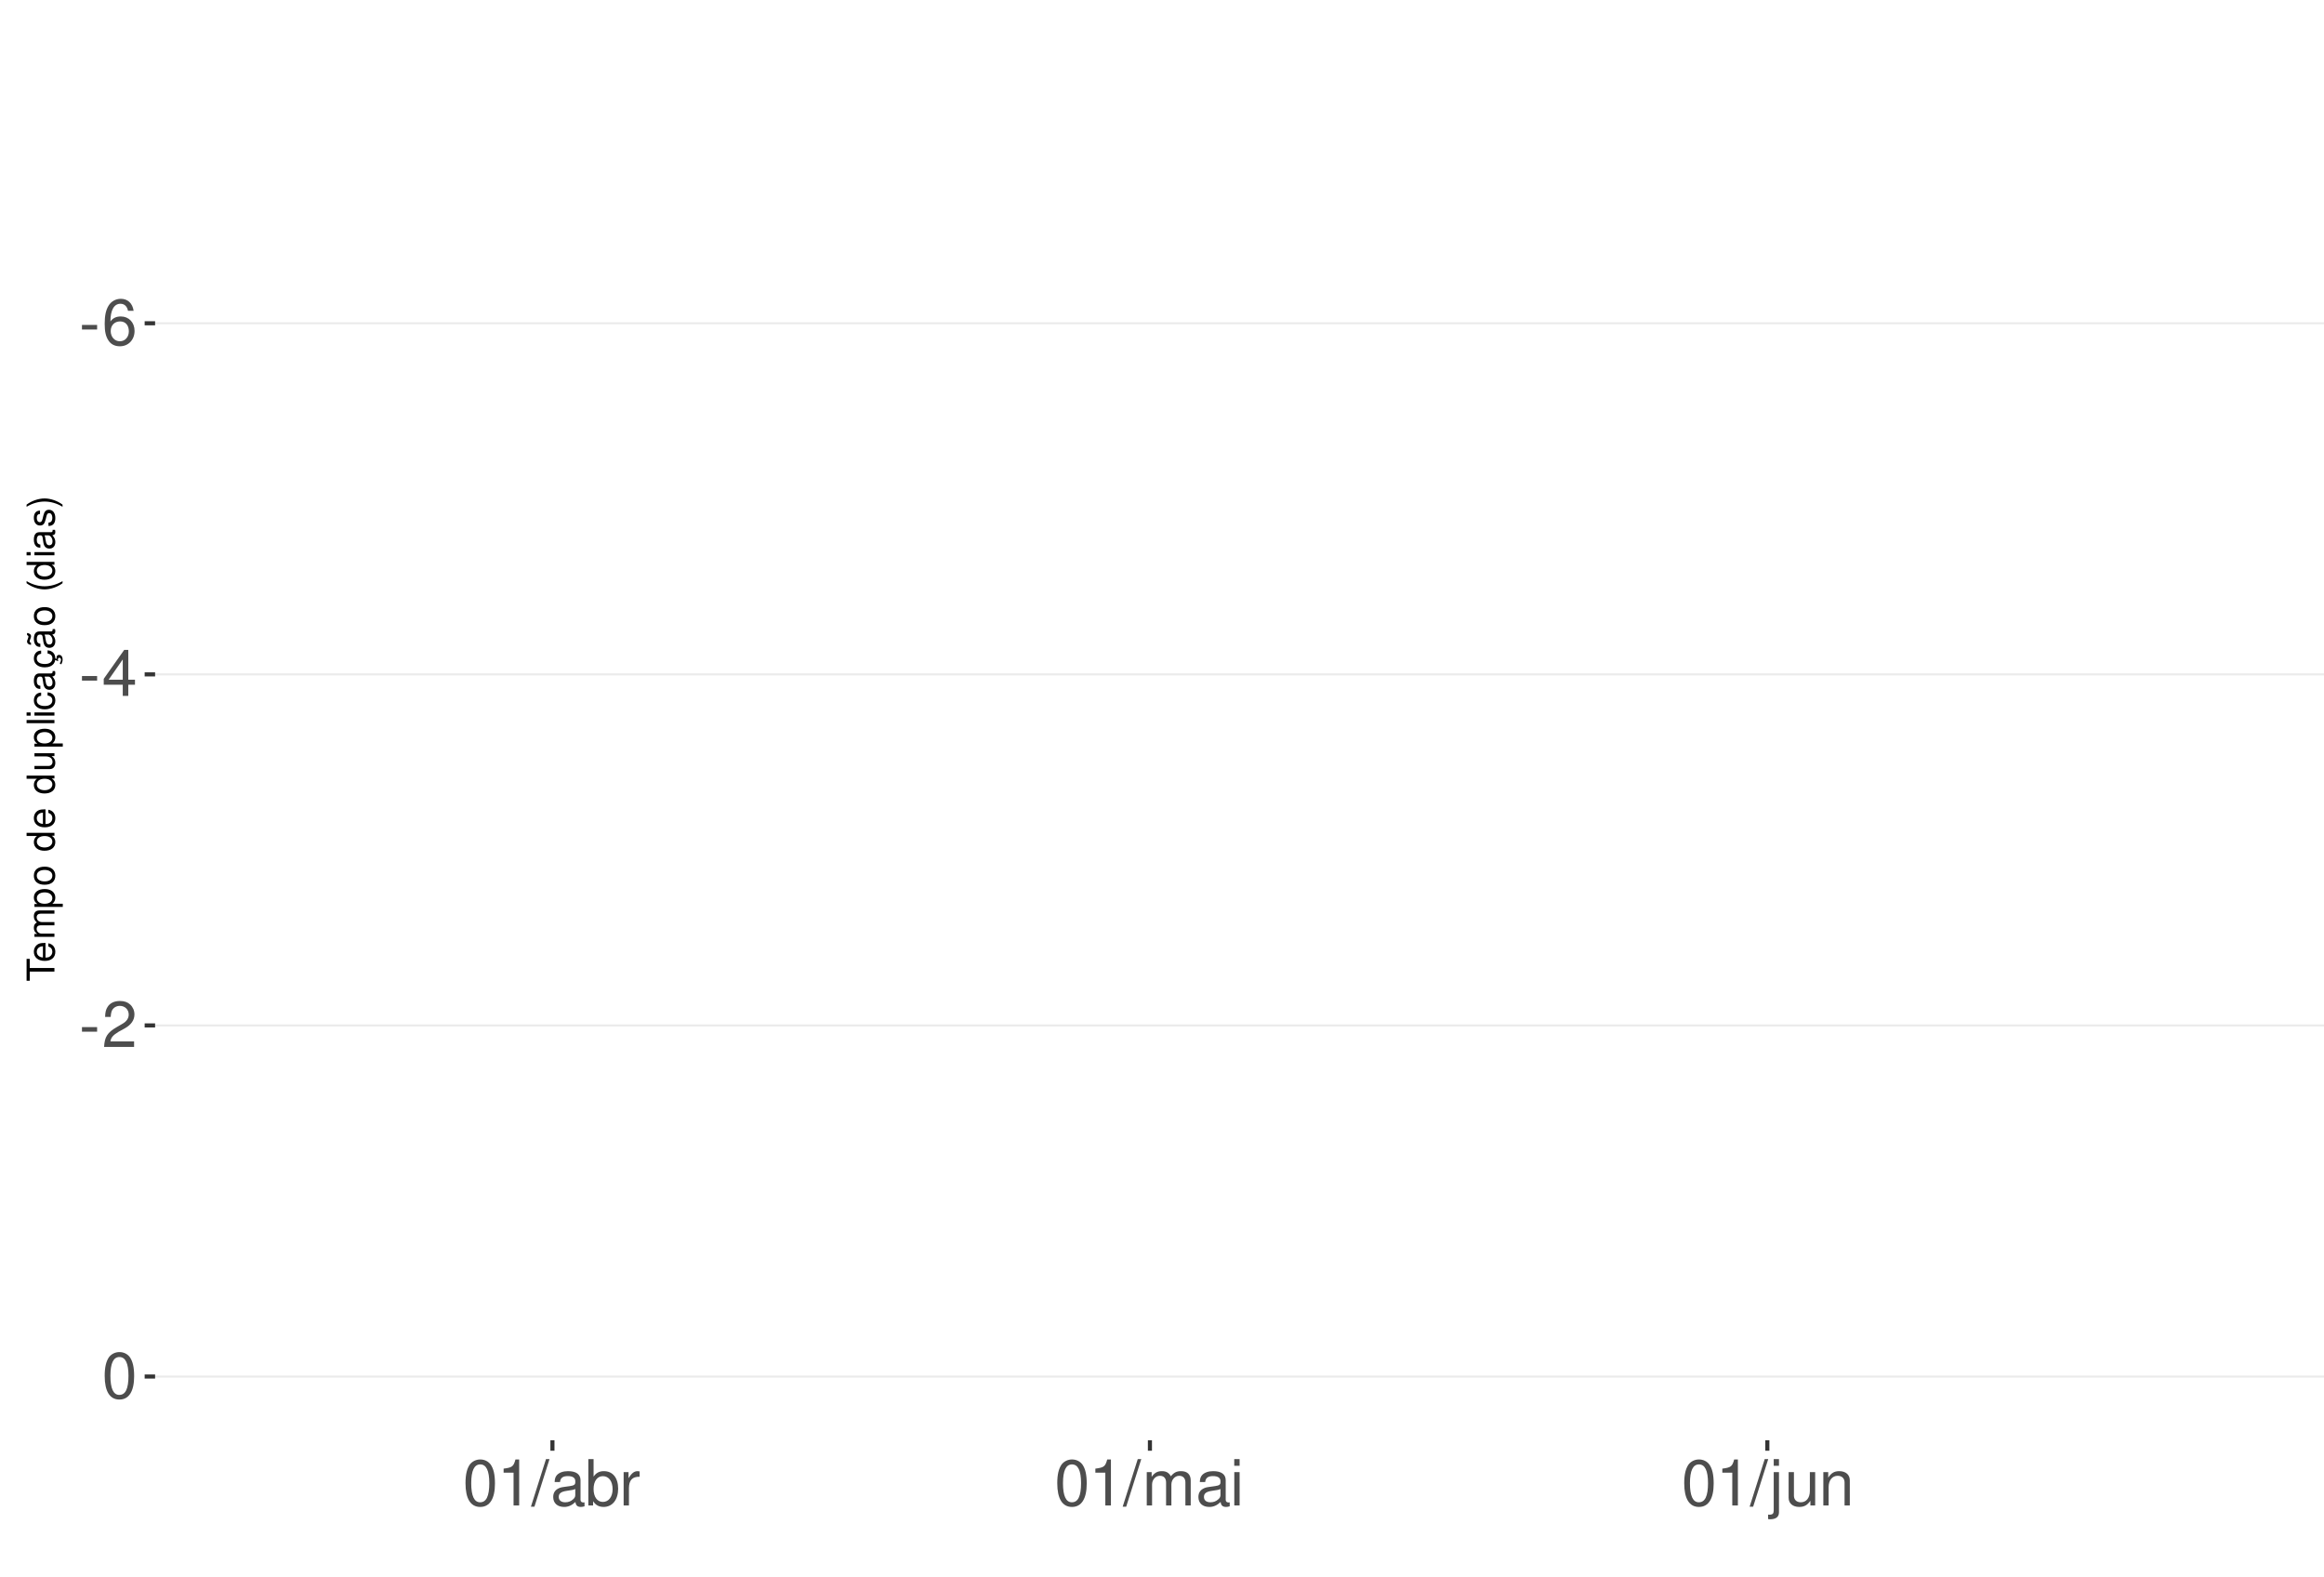
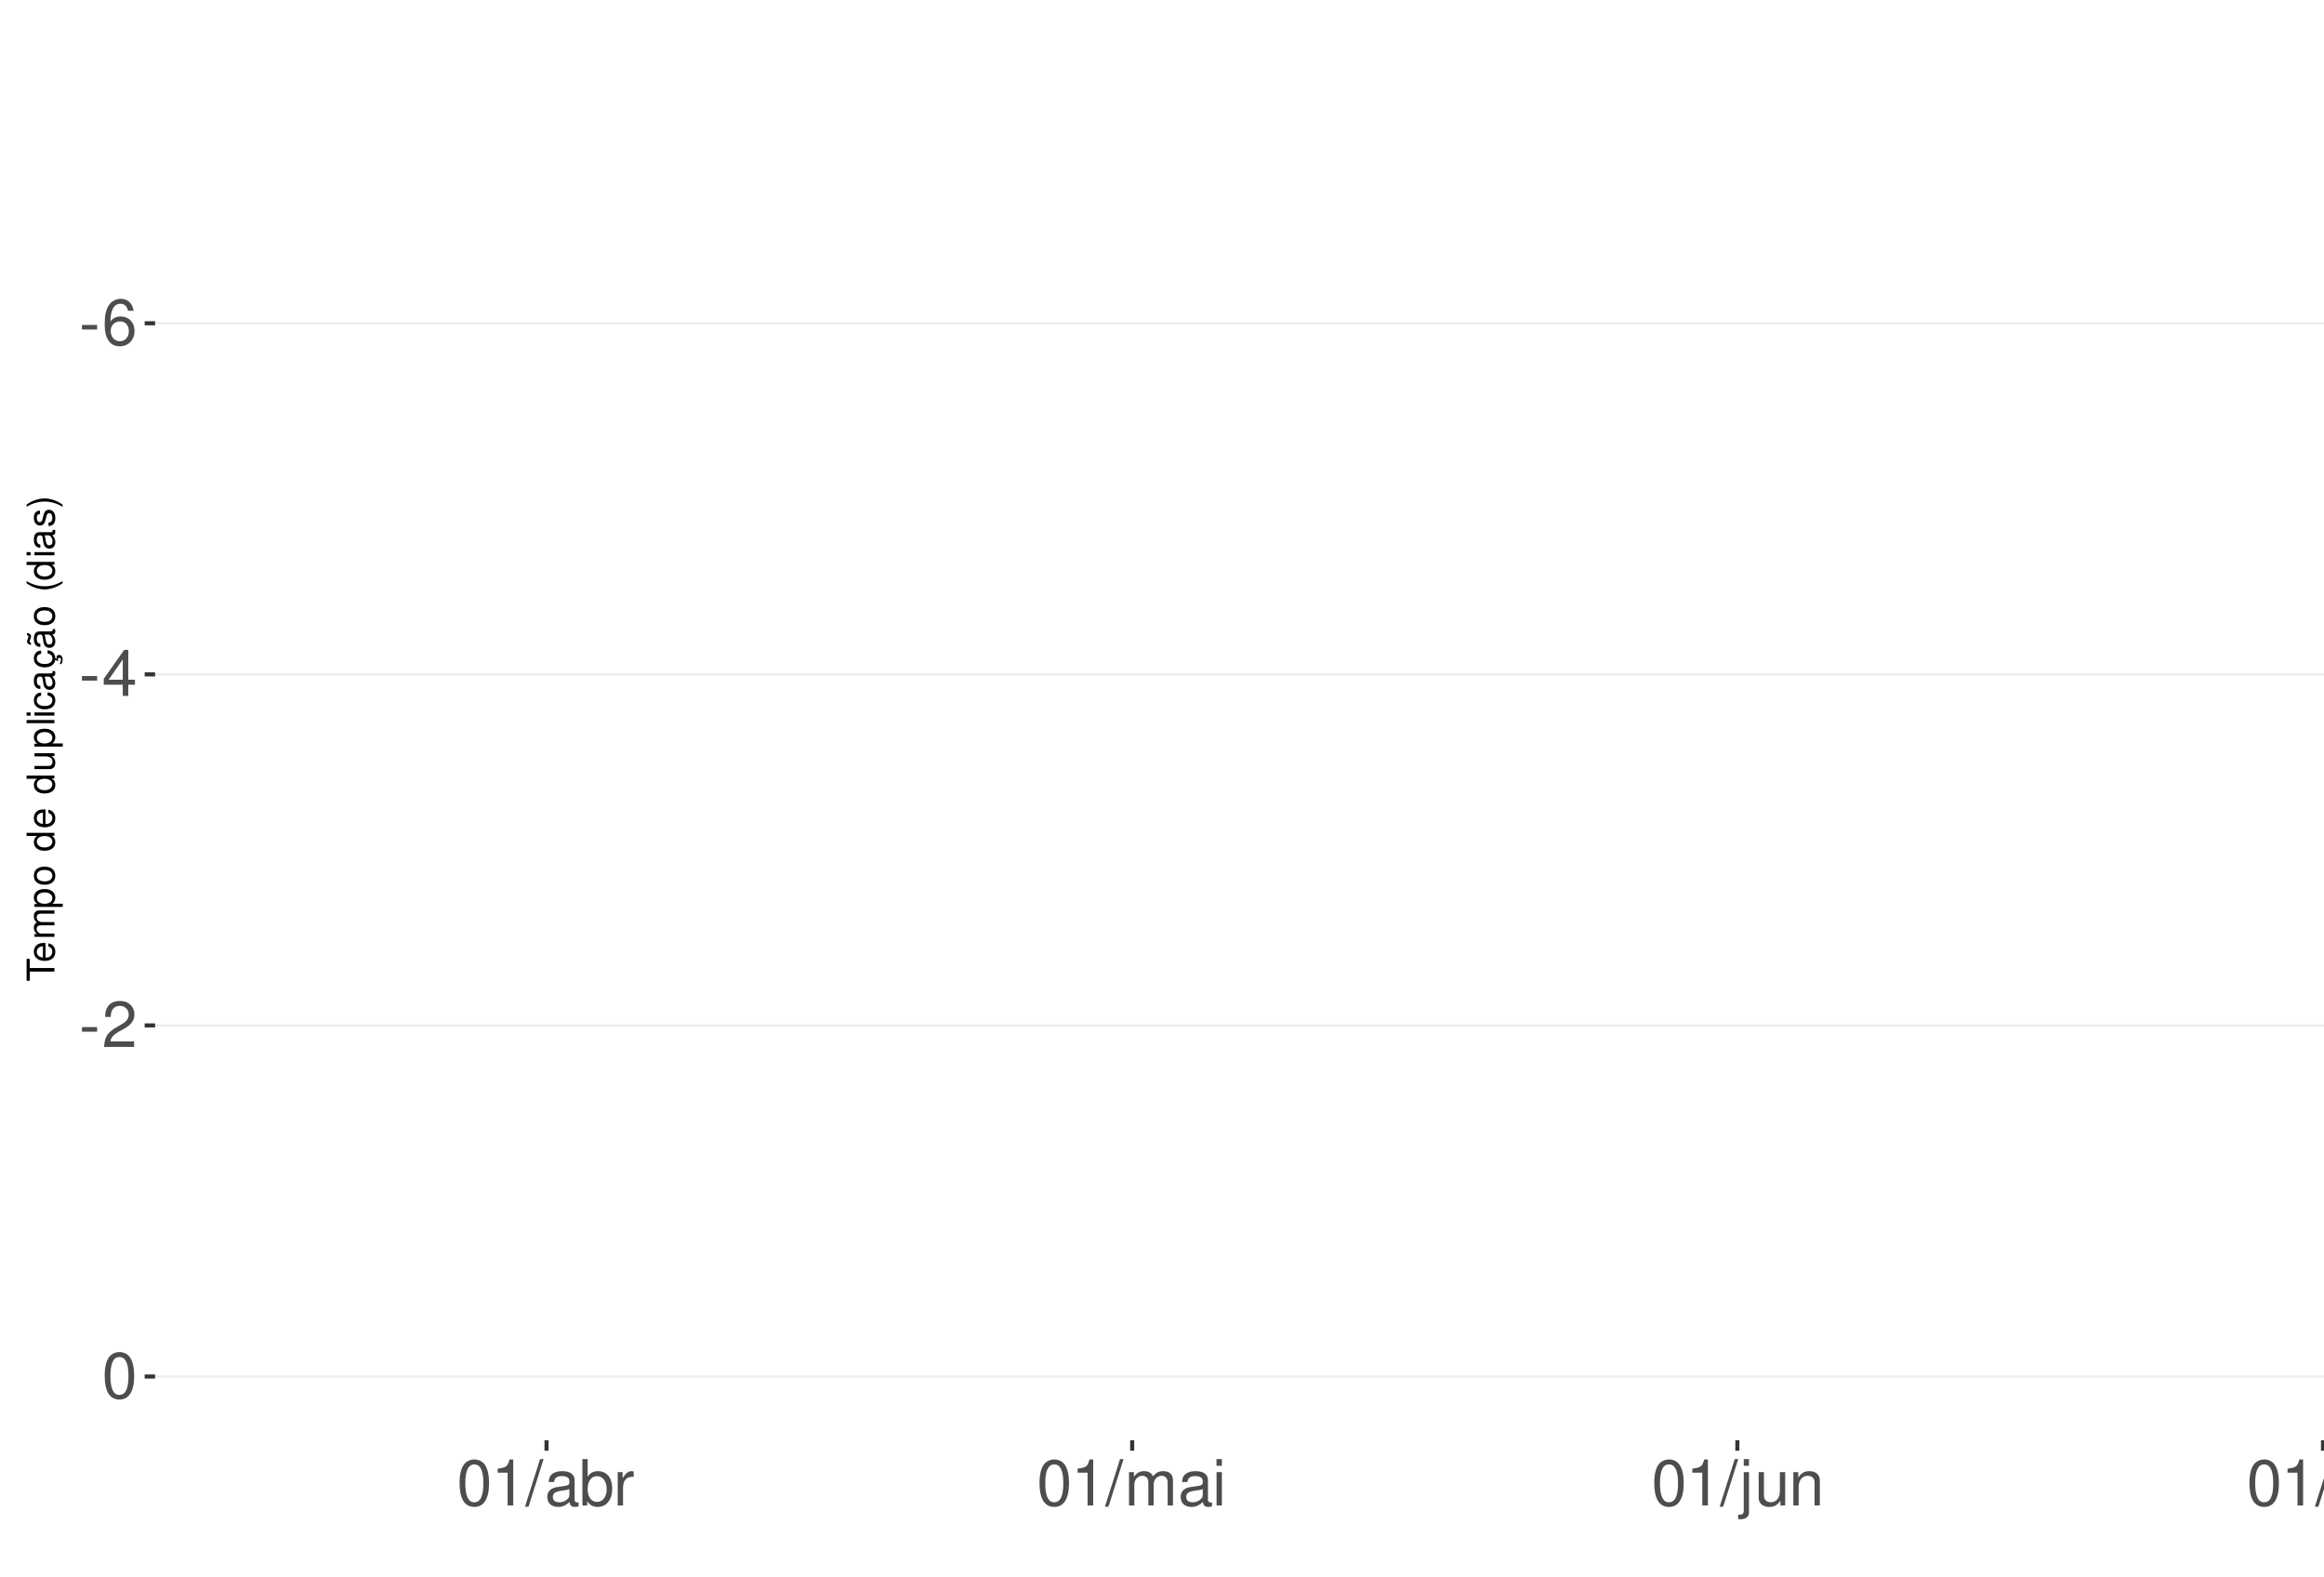
<svg xmlns="http://www.w3.org/2000/svg" xmlns:xlink="http://www.w3.org/1999/xlink" width="609pt" height="413pt" viewBox="0 0 609 413" version="1.1">
  <defs>
    <g>
      <symbol overflow="visible" id="glyph0-0">
        <path style="stroke:none;" d="" />
      </symbol>
      <symbol overflow="visible" id="glyph0-1">
        <path style="stroke:none;" d="M 4.734 -5.203 L 0.766 -5.203 L 0.766 -4 L 4.734 -4 Z M 4.734 -5.203 " />
      </symbol>
      <symbol overflow="visible" id="glyph0-2">
        <path style="stroke:none;" d="M 8.297 -8.906 C 8.016 -10.875 6.75 -12.047 4.953 -12.047 C 3.641 -12.047 2.484 -11.406 1.781 -10.328 C 1.031 -9.141 0.719 -7.672 0.719 -5.5 C 0.719 -3.469 1 -2.188 1.719 -1.109 C 2.344 -0.141 3.375 0.391 4.688 0.391 C 6.922 0.391 8.547 -1.297 8.547 -3.641 C 8.547 -5.859 7.047 -7.422 4.938 -7.422 C 3.766 -7.422 2.844 -7 2.219 -6.109 C 2.234 -9.094 3.172 -10.75 4.844 -10.75 C 5.875 -10.75 6.594 -10.078 6.828 -8.906 Z M 4.75 -6.125 C 6.156 -6.125 7.047 -5.125 7.047 -3.531 C 7.047 -2.016 6.047 -0.922 4.703 -0.922 C 3.328 -0.922 2.297 -2.062 2.297 -3.594 C 2.297 -5.094 3.297 -6.125 4.75 -6.125 Z M 4.75 -6.125 " />
      </symbol>
      <symbol overflow="visible" id="glyph0-3">
        <path style="stroke:none;" d="M 5.453 -2.922 L 5.453 0 L 6.906 0 L 6.906 -2.922 L 8.656 -2.922 L 8.656 -4.234 L 6.906 -4.234 L 6.906 -12.047 L 5.828 -12.047 L 0.469 -4.469 L 0.469 -2.922 Z M 5.453 -4.234 L 1.75 -4.234 L 5.453 -9.547 Z M 5.453 -4.234 " />
      </symbol>
      <symbol overflow="visible" id="glyph0-4">
        <path style="stroke:none;" d="M 8.422 -1.453 L 2.219 -1.453 C 2.359 -2.453 2.891 -3.078 4.344 -3.969 L 6.016 -4.891 C 7.656 -5.812 8.516 -7.047 8.516 -8.531 C 8.516 -9.531 8.109 -10.453 7.406 -11.109 C 6.719 -11.75 5.844 -12.047 4.734 -12.047 C 3.234 -12.047 2.109 -11.516 1.469 -10.484 C 1.047 -9.844 0.859 -9.094 0.828 -7.875 L 2.297 -7.875 C 2.344 -8.688 2.453 -9.172 2.641 -9.578 C 3.031 -10.312 3.797 -10.766 4.688 -10.766 C 6.016 -10.766 7.016 -9.797 7.016 -8.5 C 7.016 -7.531 6.469 -6.703 5.406 -6.094 L 3.875 -5.203 C 1.422 -3.781 0.703 -2.641 0.562 -0.016 L 8.422 -0.016 Z M 8.422 -1.453 " />
      </symbol>
      <symbol overflow="visible" id="glyph0-5">
        <path style="stroke:none;" d="M 4.578 -12.047 C 3.484 -12.047 2.484 -11.547 1.859 -10.734 C 1.094 -9.656 0.719 -8.062 0.719 -5.828 C 0.719 -1.766 2.047 0.391 4.578 0.391 C 7.078 0.391 8.438 -1.766 8.438 -5.734 C 8.438 -8.062 8.078 -9.625 7.297 -10.734 C 6.672 -11.562 5.703 -12.047 4.578 -12.047 Z M 4.578 -10.75 C 6.156 -10.75 6.953 -9.125 6.953 -5.859 C 6.953 -2.438 6.172 -0.828 4.547 -0.828 C 3 -0.828 2.219 -2.5 2.219 -5.812 C 2.219 -9.125 3 -10.75 4.578 -10.75 Z M 4.578 -10.75 " />
      </symbol>
      <symbol overflow="visible" id="glyph0-6">
        <path style="stroke:none;" d="M 4.312 -8.578 L 4.312 0 L 5.781 0 L 5.781 -12.047 L 4.812 -12.047 C 4.297 -10.188 3.969 -9.938 1.703 -9.641 L 1.703 -8.578 Z M 4.312 -8.578 " />
      </symbol>
      <symbol overflow="visible" id="glyph0-7">
        <path style="stroke:none;" d="M 3.812 -12.141 L -0.141 0.328 L 0.781 0.328 L 4.734 -12.141 Z M 3.812 -12.141 " />
      </symbol>
      <symbol overflow="visible" id="glyph0-8">
        <path style="stroke:none;" d="M 8.906 -0.812 C 8.766 -0.781 8.688 -0.781 8.609 -0.781 C 8.125 -0.781 7.859 -1.031 7.859 -1.469 L 7.859 -6.594 C 7.859 -8.141 6.734 -8.984 4.578 -8.984 C 3.297 -8.984 2.281 -8.609 1.688 -7.969 C 1.281 -7.516 1.109 -7.016 1.078 -6.141 L 2.484 -6.141 C 2.594 -7.219 3.234 -7.688 4.531 -7.688 C 5.797 -7.688 6.484 -7.234 6.484 -6.391 L 6.484 -6.031 C 6.469 -5.438 6.156 -5.219 5.031 -5.062 C 3.062 -4.812 2.766 -4.75 2.234 -4.531 C 1.219 -4.094 0.703 -3.328 0.703 -2.203 C 0.703 -0.609 1.797 0.391 3.562 0.391 C 4.656 0.391 5.547 0 6.531 -0.906 C 6.625 0 7.062 0.391 7.969 0.391 C 8.266 0.391 8.438 0.344 8.906 0.234 Z M 6.484 -2.75 C 6.484 -2.281 6.344 -2 5.922 -1.609 C 5.359 -1.094 4.688 -0.828 3.859 -0.828 C 2.781 -0.828 2.156 -1.344 2.156 -2.234 C 2.156 -3.141 2.75 -3.609 4.25 -3.828 C 5.734 -4.031 6.016 -4.094 6.484 -4.312 Z M 6.484 -2.75 " />
      </symbol>
      <symbol overflow="visible" id="glyph0-9">
        <path style="stroke:none;" d="M 0.906 -12.141 L 0.906 0 L 2.156 0 L 2.156 -1.109 C 2.812 -0.094 3.703 0.391 4.906 0.391 C 7.219 0.391 8.719 -1.5 8.719 -4.391 C 8.719 -7.234 7.297 -8.984 4.984 -8.984 C 3.781 -8.984 2.938 -8.531 2.281 -7.547 L 2.281 -12.141 Z M 4.719 -7.672 C 6.266 -7.672 7.266 -6.328 7.266 -4.25 C 7.266 -2.266 6.234 -0.922 4.719 -0.922 C 3.234 -0.922 2.281 -2.25 2.281 -4.297 C 2.281 -6.344 3.234 -7.672 4.719 -7.672 Z M 4.719 -7.672 " />
      </symbol>
      <symbol overflow="visible" id="glyph0-10">
        <path style="stroke:none;" d="M 1.156 -8.734 L 1.156 0 L 2.547 0 L 2.547 -4.531 C 2.562 -6.625 3.438 -7.562 5.344 -7.516 L 5.344 -8.922 C 5.109 -8.969 4.984 -8.984 4.812 -8.984 C 3.922 -8.984 3.234 -8.438 2.438 -7.141 L 2.438 -8.734 Z M 1.156 -8.734 " />
      </symbol>
      <symbol overflow="visible" id="glyph0-11">
        <path style="stroke:none;" d="M 1.172 -8.734 L 1.172 0 L 2.562 0 L 2.562 -5.484 C 2.562 -6.75 3.484 -7.766 4.609 -7.766 C 5.641 -7.766 6.234 -7.125 6.234 -6.016 L 6.234 0 L 7.625 0 L 7.625 -5.484 C 7.625 -6.75 8.547 -7.766 9.672 -7.766 C 10.688 -7.766 11.297 -7.109 11.297 -6.016 L 11.297 0 L 12.688 0 L 12.688 -6.547 C 12.688 -8.109 11.797 -8.984 10.156 -8.984 C 9 -8.984 8.297 -8.625 7.484 -7.641 C 6.969 -8.578 6.266 -8.984 5.125 -8.984 C 3.969 -8.984 3.188 -8.547 2.453 -7.5 L 2.453 -8.734 Z M 1.172 -8.734 " />
      </symbol>
      <symbol overflow="visible" id="glyph0-12">
        <path style="stroke:none;" d="M 2.5 -8.734 L 1.109 -8.734 L 1.109 0 L 2.5 0 Z M 2.5 -12.141 L 1.094 -12.141 L 1.094 -10.391 L 2.5 -10.391 Z M 2.5 -12.141 " />
      </symbol>
      <symbol overflow="visible" id="glyph0-13">
        <path style="stroke:none;" d="M 1.172 -8.734 L 1.172 1.266 C 1.172 2.125 0.906 2.422 0.031 2.422 C -0.062 2.422 -0.109 2.422 -0.297 2.406 L -0.297 3.578 C -0.141 3.609 -0.047 3.625 0.172 3.625 C 1.734 3.625 2.547 3.016 2.547 1.812 L 2.547 -8.734 Z M 2.547 -12.141 L 1.172 -12.141 L 1.172 -10.391 L 2.547 -10.391 Z M 2.547 -12.141 " />
      </symbol>
      <symbol overflow="visible" id="glyph0-14">
        <path style="stroke:none;" d="M 8.031 0 L 8.031 -8.734 L 6.641 -8.734 L 6.641 -3.781 C 6.641 -2 5.719 -0.828 4.266 -0.828 C 3.172 -0.828 2.469 -1.5 2.469 -2.547 L 2.469 -8.734 L 1.078 -8.734 L 1.078 -2 C 1.078 -0.547 2.172 0.391 3.859 0.391 C 5.141 0.391 5.969 -0.062 6.781 -1.219 L 6.781 0 Z M 8.031 0 " />
      </symbol>
      <symbol overflow="visible" id="glyph0-15">
        <path style="stroke:none;" d="M 1.172 -8.734 L 1.172 0 L 2.562 0 L 2.562 -4.812 C 2.562 -6.594 3.5 -7.766 4.938 -7.766 C 6.031 -7.766 6.734 -7.094 6.734 -6.047 L 6.734 0 L 8.109 0 L 8.109 -6.594 C 8.109 -8.047 7.031 -8.984 5.344 -8.984 C 4.047 -8.984 3.219 -8.484 2.453 -7.266 L 2.453 -8.734 Z M 1.172 -8.734 " />
+       </symbol>
+       <symbol overflow="visible" id="glyph0-16">
+         <path style="stroke:none;" d="M 2.531 -12.141 L 1.125 -12.141 L 1.125 0 L 2.531 0 Z M 2.531 -12.141 " />
      </symbol>
      <symbol overflow="visible" id="glyph1-0">
        <path style="stroke:none;" d="" />
      </symbol>
      <symbol overflow="visible" id="glyph1-1">
        <path style="stroke:none;" d="M -6.469 -3.547 L -6.469 -5.938 L -7.297 -5.938 L -7.297 -0.203 L -6.469 -0.203 L -6.469 -2.609 L 0 -2.609 L 0 -3.547 Z M -6.469 -3.547 " />
      </symbol>
      <symbol overflow="visible" id="glyph1-2">
        <path style="stroke:none;" d="M -2.344 -5.125 C -3.141 -5.125 -3.625 -5.062 -4.016 -4.922 C -4.875 -4.578 -5.391 -3.781 -5.391 -2.797 C -5.391 -1.344 -4.281 -0.406 -2.547 -0.406 C -0.812 -0.406 0.234 -1.297 0.234 -2.781 C 0.234 -3.984 -0.453 -4.812 -1.594 -5.016 L -1.594 -4.188 C -0.906 -3.953 -0.547 -3.484 -0.547 -2.812 C -0.547 -2.281 -0.781 -1.828 -1.219 -1.547 C -1.516 -1.344 -1.812 -1.281 -2.344 -1.266 Z M -3.016 -1.297 C -3.984 -1.359 -4.625 -1.953 -4.625 -2.797 C -4.625 -3.641 -3.953 -4.234 -3.016 -4.234 Z M -3.016 -1.297 " />
      </symbol>
      <symbol overflow="visible" id="glyph1-3">
        <path style="stroke:none;" d="M -5.234 -0.703 L 0 -0.703 L 0 -1.547 L -3.297 -1.547 C -4.047 -1.547 -4.656 -2.094 -4.656 -2.766 C -4.656 -3.391 -4.281 -3.734 -3.609 -3.734 L 0 -3.734 L 0 -4.578 L -3.297 -4.578 C -4.047 -4.578 -4.656 -5.125 -4.656 -5.812 C -4.656 -6.422 -4.266 -6.781 -3.609 -6.781 L 0 -6.781 L 0 -7.625 L -3.938 -7.625 C -4.875 -7.625 -5.391 -7.078 -5.391 -6.094 C -5.391 -5.406 -5.188 -4.984 -4.594 -4.484 C -5.156 -4.188 -5.391 -3.766 -5.391 -3.078 C -5.391 -2.375 -5.125 -1.906 -4.5 -1.469 L -5.234 -1.469 Z M -5.234 -0.703 " />
      </symbol>
      <symbol overflow="visible" id="glyph1-4">
        <path style="stroke:none;" d="M 2.188 -0.547 L 2.188 -1.375 L -0.547 -1.375 C -0.016 -1.812 0.234 -2.312 0.234 -2.984 C 0.234 -4.344 -0.859 -5.234 -2.531 -5.234 C -4.297 -5.234 -5.391 -4.375 -5.391 -2.984 C -5.391 -2.266 -5.062 -1.703 -4.453 -1.312 L -5.234 -1.312 L -5.234 -0.547 Z M -4.609 -2.844 C -4.609 -3.766 -3.797 -4.359 -2.547 -4.359 C -1.359 -4.359 -0.547 -3.75 -0.547 -2.844 C -0.547 -1.953 -1.344 -1.375 -2.578 -1.375 C -3.812 -1.375 -4.609 -1.953 -4.609 -2.844 Z M -4.609 -2.844 " />
      </symbol>
      <symbol overflow="visible" id="glyph1-5">
        <path style="stroke:none;" d="M -5.391 -2.719 C -5.391 -1.234 -4.344 -0.359 -2.578 -0.359 C -0.812 -0.359 0.234 -1.234 0.234 -2.734 C 0.234 -4.203 -0.812 -5.094 -2.547 -5.094 C -4.359 -5.094 -5.391 -4.234 -5.391 -2.719 Z M -4.625 -2.734 C -4.625 -3.672 -3.844 -4.234 -2.547 -4.234 C -1.312 -4.234 -0.547 -3.656 -0.547 -2.734 C -0.547 -1.797 -1.312 -1.234 -2.578 -1.234 C -3.844 -1.234 -4.625 -1.797 -4.625 -2.734 Z M -4.625 -2.734 " />
      </symbol>
      <symbol overflow="visible" id="glyph1-6">
        <path style="stroke:none;" d="" />
      </symbol>
      <symbol overflow="visible" id="glyph1-7">
        <path style="stroke:none;" d="M -7.297 -4.953 L -7.297 -4.125 L -4.578 -4.125 C -5.109 -3.766 -5.391 -3.203 -5.391 -2.516 C -5.391 -1.156 -4.297 -0.266 -2.625 -0.266 C -0.859 -0.266 0.234 -1.125 0.234 -2.547 C 0.234 -3.266 -0.047 -3.766 -0.688 -4.203 L 0 -4.203 L 0 -4.953 Z M -4.609 -2.656 C -4.609 -3.547 -3.812 -4.125 -2.562 -4.125 C -1.344 -4.125 -0.547 -3.547 -0.547 -2.656 C -0.547 -1.734 -1.359 -1.125 -2.578 -1.125 C -3.797 -1.125 -4.609 -1.734 -4.609 -2.656 Z M -4.609 -2.656 " />
      </symbol>
      <symbol overflow="visible" id="glyph1-8">
        <path style="stroke:none;" d="M 0 -4.812 L -5.234 -4.812 L -5.234 -3.984 L -2.266 -3.984 C -1.203 -3.984 -0.5 -3.438 -0.5 -2.562 C -0.5 -1.906 -0.906 -1.484 -1.531 -1.484 L -5.234 -1.484 L -5.234 -0.656 L -1.203 -0.656 C -0.328 -0.656 0.234 -1.297 0.234 -2.312 C 0.234 -3.094 -0.047 -3.578 -0.734 -4.062 L 0 -4.062 Z M 0 -4.812 " />
      </symbol>
      <symbol overflow="visible" id="glyph1-9">
        <path style="stroke:none;" d="M -7.297 -1.516 L -7.297 -0.688 L 0 -0.688 L 0 -1.516 Z M -7.297 -1.516 " />
      </symbol>
      <symbol overflow="visible" id="glyph1-10">
        <path style="stroke:none;" d="M -5.234 -1.5 L -5.234 -0.672 L 0 -0.672 L 0 -1.5 Z M -7.297 -1.5 L -7.297 -0.656 L -6.234 -0.656 L -6.234 -1.5 Z M -7.297 -1.5 " />
      </symbol>
      <symbol overflow="visible" id="glyph1-11">
        <path style="stroke:none;" d="M -3.484 -4.703 C -3.984 -4.672 -4.312 -4.562 -4.609 -4.359 C -5.094 -4 -5.391 -3.375 -5.391 -2.641 C -5.391 -1.219 -4.266 -0.312 -2.531 -0.312 C -0.844 -0.312 0.234 -1.203 0.234 -2.625 C 0.234 -3.875 -0.516 -4.672 -1.797 -4.766 L -1.797 -3.938 C -0.953 -3.797 -0.547 -3.359 -0.547 -2.656 C -0.547 -1.734 -1.297 -1.188 -2.531 -1.188 C -3.844 -1.188 -4.625 -1.719 -4.625 -2.625 C -4.625 -3.328 -4.203 -3.766 -3.484 -3.875 Z M -3.484 -4.703 " />
      </symbol>
      <symbol overflow="visible" id="glyph1-12">
        <path style="stroke:none;" d="M -0.484 -5.344 C -0.469 -5.266 -0.469 -5.219 -0.469 -5.172 C -0.469 -4.875 -0.625 -4.719 -0.875 -4.719 L -3.953 -4.719 C -4.891 -4.719 -5.391 -4.047 -5.391 -2.75 C -5.391 -1.984 -5.172 -1.375 -4.781 -1.016 C -4.516 -0.766 -4.203 -0.672 -3.688 -0.656 L -3.688 -1.484 C -4.328 -1.562 -4.625 -1.938 -4.625 -2.719 C -4.625 -3.484 -4.344 -3.891 -3.844 -3.891 L -3.625 -3.891 C -3.266 -3.875 -3.125 -3.703 -3.047 -3.016 C -2.891 -1.844 -2.844 -1.656 -2.719 -1.344 C -2.453 -0.734 -2 -0.422 -1.312 -0.422 C -0.375 -0.422 0.234 -1.078 0.234 -2.141 C 0.234 -2.797 0 -3.328 -0.547 -3.922 C 0 -3.984 0.234 -4.234 0.234 -4.781 C 0.234 -4.953 0.203 -5.062 0.141 -5.344 Z M -1.656 -3.891 C -1.375 -3.891 -1.203 -3.812 -0.969 -3.562 C -0.656 -3.219 -0.5 -2.812 -0.5 -2.312 C -0.5 -1.672 -0.812 -1.297 -1.344 -1.297 C -1.891 -1.297 -2.172 -1.656 -2.297 -2.547 C -2.422 -3.438 -2.453 -3.609 -2.594 -3.891 Z M -1.656 -3.891 " />
      </symbol>
      <symbol overflow="visible" id="glyph1-13">
        <path style="stroke:none;" d="M 0.234 -2.641 C 0.234 -3.875 -0.547 -4.703 -1.797 -4.766 L -1.797 -3.938 C -0.953 -3.797 -0.531 -3.359 -0.531 -2.656 C -0.531 -1.734 -1.281 -1.188 -2.516 -1.188 C -3.844 -1.188 -4.625 -1.719 -4.625 -2.625 C -4.625 -3.328 -4.203 -3.766 -3.484 -3.875 L -3.484 -4.703 C -3.984 -4.672 -4.312 -4.562 -4.609 -4.359 C -5.094 -4 -5.391 -3.375 -5.391 -2.641 C -5.391 -1.219 -4.266 -0.312 -2.531 -0.312 C -1.469 -0.312 -0.625 -0.672 -0.156 -1.312 C 0.047 -1.594 0.125 -1.812 0.203 -2.25 L 0.922 -1.938 L 0.984 -2.062 C 0.938 -2.188 0.906 -2.25 0.906 -2.375 C 0.906 -2.656 1.047 -2.828 1.281 -2.828 C 1.547 -2.828 1.734 -2.594 1.734 -2.297 C 1.734 -2.031 1.672 -1.844 1.438 -1.406 L 1.406 -1.312 L 1.812 -1.094 C 2.078 -1.75 2.141 -1.953 2.141 -2.344 C 2.141 -3.109 1.781 -3.578 1.203 -3.578 C 0.781 -3.578 0.547 -3.297 0.547 -2.797 C 0.547 -2.703 0.547 -2.641 0.562 -2.516 Z M 0.234 -2.641 " />
      </symbol>
      <symbol overflow="visible" id="glyph1-14">
        <path style="stroke:none;" d="M -0.484 -5.344 C -0.469 -5.266 -0.469 -5.219 -0.469 -5.172 C -0.469 -4.875 -0.625 -4.719 -0.875 -4.719 L -3.953 -4.719 C -4.891 -4.719 -5.391 -4.047 -5.391 -2.75 C -5.391 -1.984 -5.172 -1.375 -4.781 -1.016 C -4.516 -0.766 -4.203 -0.672 -3.688 -0.656 L -3.688 -1.484 C -4.328 -1.562 -4.625 -1.938 -4.625 -2.719 C -4.625 -3.484 -4.344 -3.891 -3.844 -3.891 L -3.625 -3.891 C -3.266 -3.875 -3.125 -3.703 -3.047 -3.016 C -2.891 -1.844 -2.844 -1.656 -2.719 -1.344 C -2.453 -0.734 -2 -0.422 -1.312 -0.422 C -0.375 -0.422 0.234 -1.078 0.234 -2.141 C 0.234 -2.797 0 -3.328 -0.547 -3.922 C 0 -3.984 0.234 -4.234 0.234 -4.781 C 0.234 -4.953 0.203 -5.062 0.141 -5.344 Z M -1.656 -3.891 C -1.375 -3.891 -1.203 -3.812 -0.969 -3.562 C -0.656 -3.219 -0.5 -2.812 -0.5 -2.312 C -0.5 -1.672 -0.812 -1.297 -1.344 -1.297 C -1.891 -1.297 -2.172 -1.656 -2.297 -2.547 C -2.422 -3.438 -2.453 -3.609 -2.594 -3.891 Z M -7.172 -3.75 C -6.922 -3.672 -6.812 -3.547 -6.812 -3.375 C -6.812 -3.25 -6.875 -2.984 -6.984 -2.734 C -7.156 -2.312 -7.172 -2.25 -7.172 -2.047 C -7.172 -1.594 -6.797 -1.297 -6.141 -1.188 L -6.141 -1.766 C -6.375 -1.812 -6.5 -1.938 -6.5 -2.094 C -6.5 -2.203 -6.469 -2.344 -6.375 -2.578 C -6.156 -3.156 -6.125 -3.234 -6.125 -3.438 C -6.125 -3.922 -6.484 -4.219 -7.172 -4.312 Z M -7.172 -3.75 " />
      </symbol>
      <symbol overflow="visible" id="glyph1-15">
        <path style="stroke:none;" d="M -7.297 -2.359 C -5.984 -1.359 -4.156 -0.734 -2.594 -0.734 C -1.016 -0.734 0.812 -1.359 2.125 -2.359 L 2.125 -2.906 C 0.688 -2.031 -0.984 -1.547 -2.594 -1.547 C -4.188 -1.547 -5.875 -2.031 -7.297 -2.906 Z M -7.297 -2.359 " />
      </symbol>
      <symbol overflow="visible" id="glyph1-16">
        <path style="stroke:none;" d="M -3.781 -4.375 C -4.812 -4.375 -5.391 -3.688 -5.391 -2.484 C -5.391 -1.266 -4.766 -0.469 -3.797 -0.469 C -2.969 -0.469 -2.578 -0.891 -2.281 -2.125 L -2.094 -2.906 C -1.953 -3.484 -1.734 -3.719 -1.375 -3.719 C -0.875 -3.719 -0.547 -3.234 -0.547 -2.5 C -0.547 -2.047 -0.672 -1.672 -0.891 -1.453 C -1.047 -1.328 -1.188 -1.266 -1.562 -1.219 L -1.562 -0.344 C -0.344 -0.375 0.234 -1.062 0.234 -2.438 C 0.234 -3.75 -0.422 -4.594 -1.438 -4.594 C -2.203 -4.594 -2.641 -4.156 -2.891 -3.109 L -3.078 -2.312 C -3.234 -1.625 -3.453 -1.344 -3.828 -1.344 C -4.312 -1.344 -4.625 -1.766 -4.625 -2.453 C -4.625 -3.125 -4.328 -3.484 -3.781 -3.5 Z M -3.781 -4.375 " />
      </symbol>
      <symbol overflow="visible" id="glyph1-17">
        <path style="stroke:none;" d="M 2.125 -0.938 C 0.812 -1.938 -1.016 -2.562 -2.578 -2.562 C -4.156 -2.562 -5.984 -1.938 -7.297 -0.938 L -7.297 -0.375 C -5.859 -1.266 -4.188 -1.75 -2.578 -1.75 C -0.984 -1.75 0.703 -1.266 2.125 -0.375 Z M 2.125 -0.938 " />
      </symbol>
    </g>
    <clipPath id="clip1">
      <path d="M 40.645 9.961 L 609 9.961 L 609 377.328 L 40.645 377.328 Z M 40.645 9.961 " />
    </clipPath>
    <clipPath id="clip2">
      <path d="M 40.645 84 L 609 84 L 609 85 L 40.645 85 Z M 40.645 84 " />
    </clipPath>
    <clipPath id="clip3">
      <path d="M 40.645 176 L 609 176 L 609 177 L 40.645 177 Z M 40.645 176 " />
    </clipPath>
    <clipPath id="clip4">
      <path d="M 40.645 268 L 609 268 L 609 269 L 40.645 269 Z M 40.645 268 " />
    </clipPath>
    <clipPath id="clip5">
      <path d="M 40.645 360 L 609 360 L 609 361 L 40.645 361 Z M 40.645 360 " />
    </clipPath>
  </defs>
  <g id="surface354">
    <rect x="0" y="0" width="609" height="413" style="fill:rgb(100%,100%,100%);fill-opacity:1;stroke:none;" />
    <rect x="0" y="0" width="609" height="413" style="fill:rgb(100%,100%,100%);fill-opacity:1;stroke:none;" />
    <path style="fill:none;stroke-width:1.067;stroke-linecap:round;stroke-linejoin:round;stroke:rgb(100%,100%,100%);stroke-opacity:1;stroke-miterlimit:10;" d="M 0 413 L 609 413 L 609 0 L 0 0 Z M 0 413 " />
    <g clip-path="url(#clip1)" clip-rule="nonzero">
      <path style=" stroke:none;fill-rule:nonzero;fill:rgb(100%,100%,100%);fill-opacity:1;" d="M 40.645 377.328 L 609 377.328 L 609 9.961 L 40.645 9.961 Z M 40.645 377.328 " />
    </g>
    <g clip-path="url(#clip2)" clip-rule="nonzero">
      <path style="fill:none;stroke-width:0.533;stroke-linecap:butt;stroke-linejoin:round;stroke:rgb(92.157%,92.157%,92.157%);stroke-opacity:1;stroke-miterlimit:10;" d="M 40.645 84.691 L 609 84.691 " />
    </g>
    <g clip-path="url(#clip3)" clip-rule="nonzero">
      <path style="fill:none;stroke-width:0.533;stroke-linecap:butt;stroke-linejoin:round;stroke:rgb(92.157%,92.157%,92.157%);stroke-opacity:1;stroke-miterlimit:10;" d="M 40.645 176.672 L 609 176.672 " />
    </g>
    <g clip-path="url(#clip4)" clip-rule="nonzero">
      <path style="fill:none;stroke-width:0.533;stroke-linecap:butt;stroke-linejoin:round;stroke:rgb(92.157%,92.157%,92.157%);stroke-opacity:1;stroke-miterlimit:10;" d="M 40.645 268.648 L 609 268.648 " />
    </g>
    <g clip-path="url(#clip5)" clip-rule="nonzero">
      <path style="fill:none;stroke-width:0.533;stroke-linecap:butt;stroke-linejoin:round;stroke:rgb(92.157%,92.157%,92.157%);stroke-opacity:1;stroke-miterlimit:10;" d="M 40.645 360.629 L 609 360.629 " />
    </g>
    <g style="fill:rgb(30.196%,30.196%,30.196%);fill-opacity:1;">
      <use xlink:href="#glyph0-1" x="20.715" y="90.329" />
      <use xlink:href="#glyph0-2" x="26.715" y="90.329" />
    </g>
    <g style="fill:rgb(30.196%,30.196%,30.196%);fill-opacity:1;">
      <use xlink:href="#glyph0-1" x="20.715" y="182.31" />
      <use xlink:href="#glyph0-3" x="26.715" y="182.31" />
    </g>
    <g style="fill:rgb(30.196%,30.196%,30.196%);fill-opacity:1;">
      <use xlink:href="#glyph0-1" x="20.715" y="274.286" />
      <use xlink:href="#glyph0-4" x="26.715" y="274.286" />
    </g>
    <g style="fill:rgb(30.196%,30.196%,30.196%);fill-opacity:1;">
      <use xlink:href="#glyph0-5" x="26.715" y="366.267" />
    </g>
    <path style="fill:none;stroke-width:1.067;stroke-linecap:butt;stroke-linejoin:round;stroke:rgb(20%,20%,20%);stroke-opacity:1;stroke-miterlimit:10;" d="M 37.906 84.691 L 40.645 84.691 " />
    <path style="fill:none;stroke-width:1.067;stroke-linecap:butt;stroke-linejoin:round;stroke:rgb(20%,20%,20%);stroke-opacity:1;stroke-miterlimit:10;" d="M 37.906 176.672 L 40.645 176.672 " />
    <path style="fill:none;stroke-width:1.067;stroke-linecap:butt;stroke-linejoin:round;stroke:rgb(20%,20%,20%);stroke-opacity:1;stroke-miterlimit:10;" d="M 37.906 268.648 L 40.645 268.648 " />
    <path style="fill:none;stroke-width:1.067;stroke-linecap:butt;stroke-linejoin:round;stroke:rgb(20%,20%,20%);stroke-opacity:1;stroke-miterlimit:10;" d="M 37.906 360.629 L 40.645 360.629 " />
-     <path style="fill:none;stroke-width:1.067;stroke-linecap:butt;stroke-linejoin:round;stroke:rgb(20%,20%,20%);stroke-opacity:1;stroke-miterlimit:10;" d="M 144.766 380.07 L 144.766 377.328 " />
-     <path style="fill:none;stroke-width:1.067;stroke-linecap:butt;stroke-linejoin:round;stroke:rgb(20%,20%,20%);stroke-opacity:1;stroke-miterlimit:10;" d="M 301.336 380.07 L 301.336 377.328 " />
-     <path style="fill:none;stroke-width:1.067;stroke-linecap:butt;stroke-linejoin:round;stroke:rgb(20%,20%,20%);stroke-opacity:1;stroke-miterlimit:10;" d="M 463.129 380.07 L 463.129 377.328 " />
-     <g style="fill:rgb(30.196%,30.196%,30.196%);fill-opacity:1;">
-       <use xlink:href="#glyph0-5" x="121.266" y="394.399" />
-       <use xlink:href="#glyph0-6" x="130.266" y="394.399" />
-       <use xlink:href="#glyph0-7" x="139.266" y="394.399" />
-       <use xlink:href="#glyph0-8" x="144.266" y="394.399" />
-       <use xlink:href="#glyph0-9" x="153.266" y="394.399" />
-       <use xlink:href="#glyph0-10" x="162.266" y="394.399" />
-     </g>
-     <g style="fill:rgb(30.196%,30.196%,30.196%);fill-opacity:1;">
-       <use xlink:href="#glyph0-5" x="276.336" y="394.399" />
-       <use xlink:href="#glyph0-6" x="285.336" y="394.399" />
-       <use xlink:href="#glyph0-7" x="294.336" y="394.399" />
-       <use xlink:href="#glyph0-11" x="299.336" y="394.399" />
-       <use xlink:href="#glyph0-8" x="313.336" y="394.399" />
-       <use xlink:href="#glyph0-12" x="322.336" y="394.399" />
-     </g>
-     <g style="fill:rgb(30.196%,30.196%,30.196%);fill-opacity:1;">
-       <use xlink:href="#glyph0-5" x="440.629" y="394.399" />
-       <use xlink:href="#glyph0-6" x="449.629" y="394.399" />
-       <use xlink:href="#glyph0-7" x="458.629" y="394.399" />
-       <use xlink:href="#glyph0-13" x="463.629" y="394.399" />
-       <use xlink:href="#glyph0-14" x="467.629" y="394.399" />
-       <use xlink:href="#glyph0-15" x="476.629" y="394.399" />
+     <path style="fill:none;stroke-width:1.067;stroke-linecap:butt;stroke-linejoin:round;stroke:rgb(20%,20%,20%);stroke-opacity:1;stroke-miterlimit:10;" d="M 143.215 380.07 L 143.215 377.328 " />
+     <path style="fill:none;stroke-width:1.067;stroke-linecap:butt;stroke-linejoin:round;stroke:rgb(20%,20%,20%);stroke-opacity:1;stroke-miterlimit:10;" d="M 296.688 380.07 L 296.688 377.328 " />
+     <path style="fill:none;stroke-width:1.067;stroke-linecap:butt;stroke-linejoin:round;stroke:rgb(20%,20%,20%);stroke-opacity:1;stroke-miterlimit:10;" d="M 455.273 380.07 L 455.273 377.328 " />
+     <path style="fill:none;stroke-width:1.067;stroke-linecap:butt;stroke-linejoin:round;stroke:rgb(20%,20%,20%);stroke-opacity:1;stroke-miterlimit:10;" d="M 608.746 380.07 L 608.746 377.328 " />
+     <g style="fill:rgb(30.196%,30.196%,30.196%);fill-opacity:1;">
+       <use xlink:href="#glyph0-5" x="119.715" y="394.399" />
+       <use xlink:href="#glyph0-6" x="128.715" y="394.399" />
+       <use xlink:href="#glyph0-7" x="137.715" y="394.399" />
+       <use xlink:href="#glyph0-8" x="142.715" y="394.399" />
+       <use xlink:href="#glyph0-9" x="151.715" y="394.399" />
+       <use xlink:href="#glyph0-10" x="160.715" y="394.399" />
+     </g>
+     <g style="fill:rgb(30.196%,30.196%,30.196%);fill-opacity:1;">
+       <use xlink:href="#glyph0-5" x="271.688" y="394.399" />
+       <use xlink:href="#glyph0-6" x="280.688" y="394.399" />
+       <use xlink:href="#glyph0-7" x="289.688" y="394.399" />
+       <use xlink:href="#glyph0-11" x="294.688" y="394.399" />
+       <use xlink:href="#glyph0-8" x="308.688" y="394.399" />
+       <use xlink:href="#glyph0-12" x="317.688" y="394.399" />
+     </g>
+     <g style="fill:rgb(30.196%,30.196%,30.196%);fill-opacity:1;">
+       <use xlink:href="#glyph0-5" x="432.773" y="394.399" />
+       <use xlink:href="#glyph0-6" x="441.773" y="394.399" />
+       <use xlink:href="#glyph0-7" x="450.773" y="394.399" />
+       <use xlink:href="#glyph0-13" x="455.773" y="394.399" />
+       <use xlink:href="#glyph0-14" x="459.773" y="394.399" />
+       <use xlink:href="#glyph0-15" x="468.773" y="394.399" />
+     </g>
+     <g style="fill:rgb(30.196%,30.196%,30.196%);fill-opacity:1;">
+       <use xlink:href="#glyph0-5" x="588.746" y="394.399" />
+       <use xlink:href="#glyph0-6" x="597.746" y="394.399" />
+       <use xlink:href="#glyph0-7" x="606.746" y="394.399" />
+       <use xlink:href="#glyph0-13" x="611.746" y="394.399" />
+       <use xlink:href="#glyph0-14" x="615.746" y="394.399" />
+       <use xlink:href="#glyph0-16" x="624.746" y="394.399" />
    </g>
    <g style="fill:rgb(0%,0%,0%);fill-opacity:1;">
      <use xlink:href="#glyph1-1" x="14.263" y="257.145" />
      <use xlink:href="#glyph1-2" x="14.263" y="252.145" />
      <use xlink:href="#glyph1-3" x="14.263" y="246.145" />
      <use xlink:href="#glyph1-4" x="14.263" y="238.145" />
      <use xlink:href="#glyph1-5" x="14.263" y="232.145" />
      <use xlink:href="#glyph1-6" x="14.263" y="226.145" />
      <use xlink:href="#glyph1-7" x="14.263" y="223.145" />
      <use xlink:href="#glyph1-2" x="14.263" y="217.145" />
      <use xlink:href="#glyph1-6" x="14.263" y="211.145" />
      <use xlink:href="#glyph1-7" x="14.263" y="208.145" />
      <use xlink:href="#glyph1-8" x="14.263" y="202.145" />
      <use xlink:href="#glyph1-4" x="14.263" y="196.145" />
      <use xlink:href="#glyph1-9" x="14.263" y="190.145" />
      <use xlink:href="#glyph1-10" x="14.263" y="188.145" />
      <use xlink:href="#glyph1-11" x="14.263" y="186.145" />
      <use xlink:href="#glyph1-12" x="14.263" y="181.145" />
      <use xlink:href="#glyph1-13" x="14.263" y="175.145" />
      <use xlink:href="#glyph1-14" x="14.263" y="170.145" />
      <use xlink:href="#glyph1-5" x="14.263" y="164.145" />
      <use xlink:href="#glyph1-6" x="14.263" y="158.145" />
      <use xlink:href="#glyph1-15" x="14.263" y="155.145" />
      <use xlink:href="#glyph1-7" x="14.263" y="152.145" />
      <use xlink:href="#glyph1-10" x="14.263" y="146.145" />
      <use xlink:href="#glyph1-12" x="14.263" y="144.145" />
      <use xlink:href="#glyph1-16" x="14.263" y="138.145" />
      <use xlink:href="#glyph1-17" x="14.263" y="133.145" />
    </g>
  </g>
</svg>
